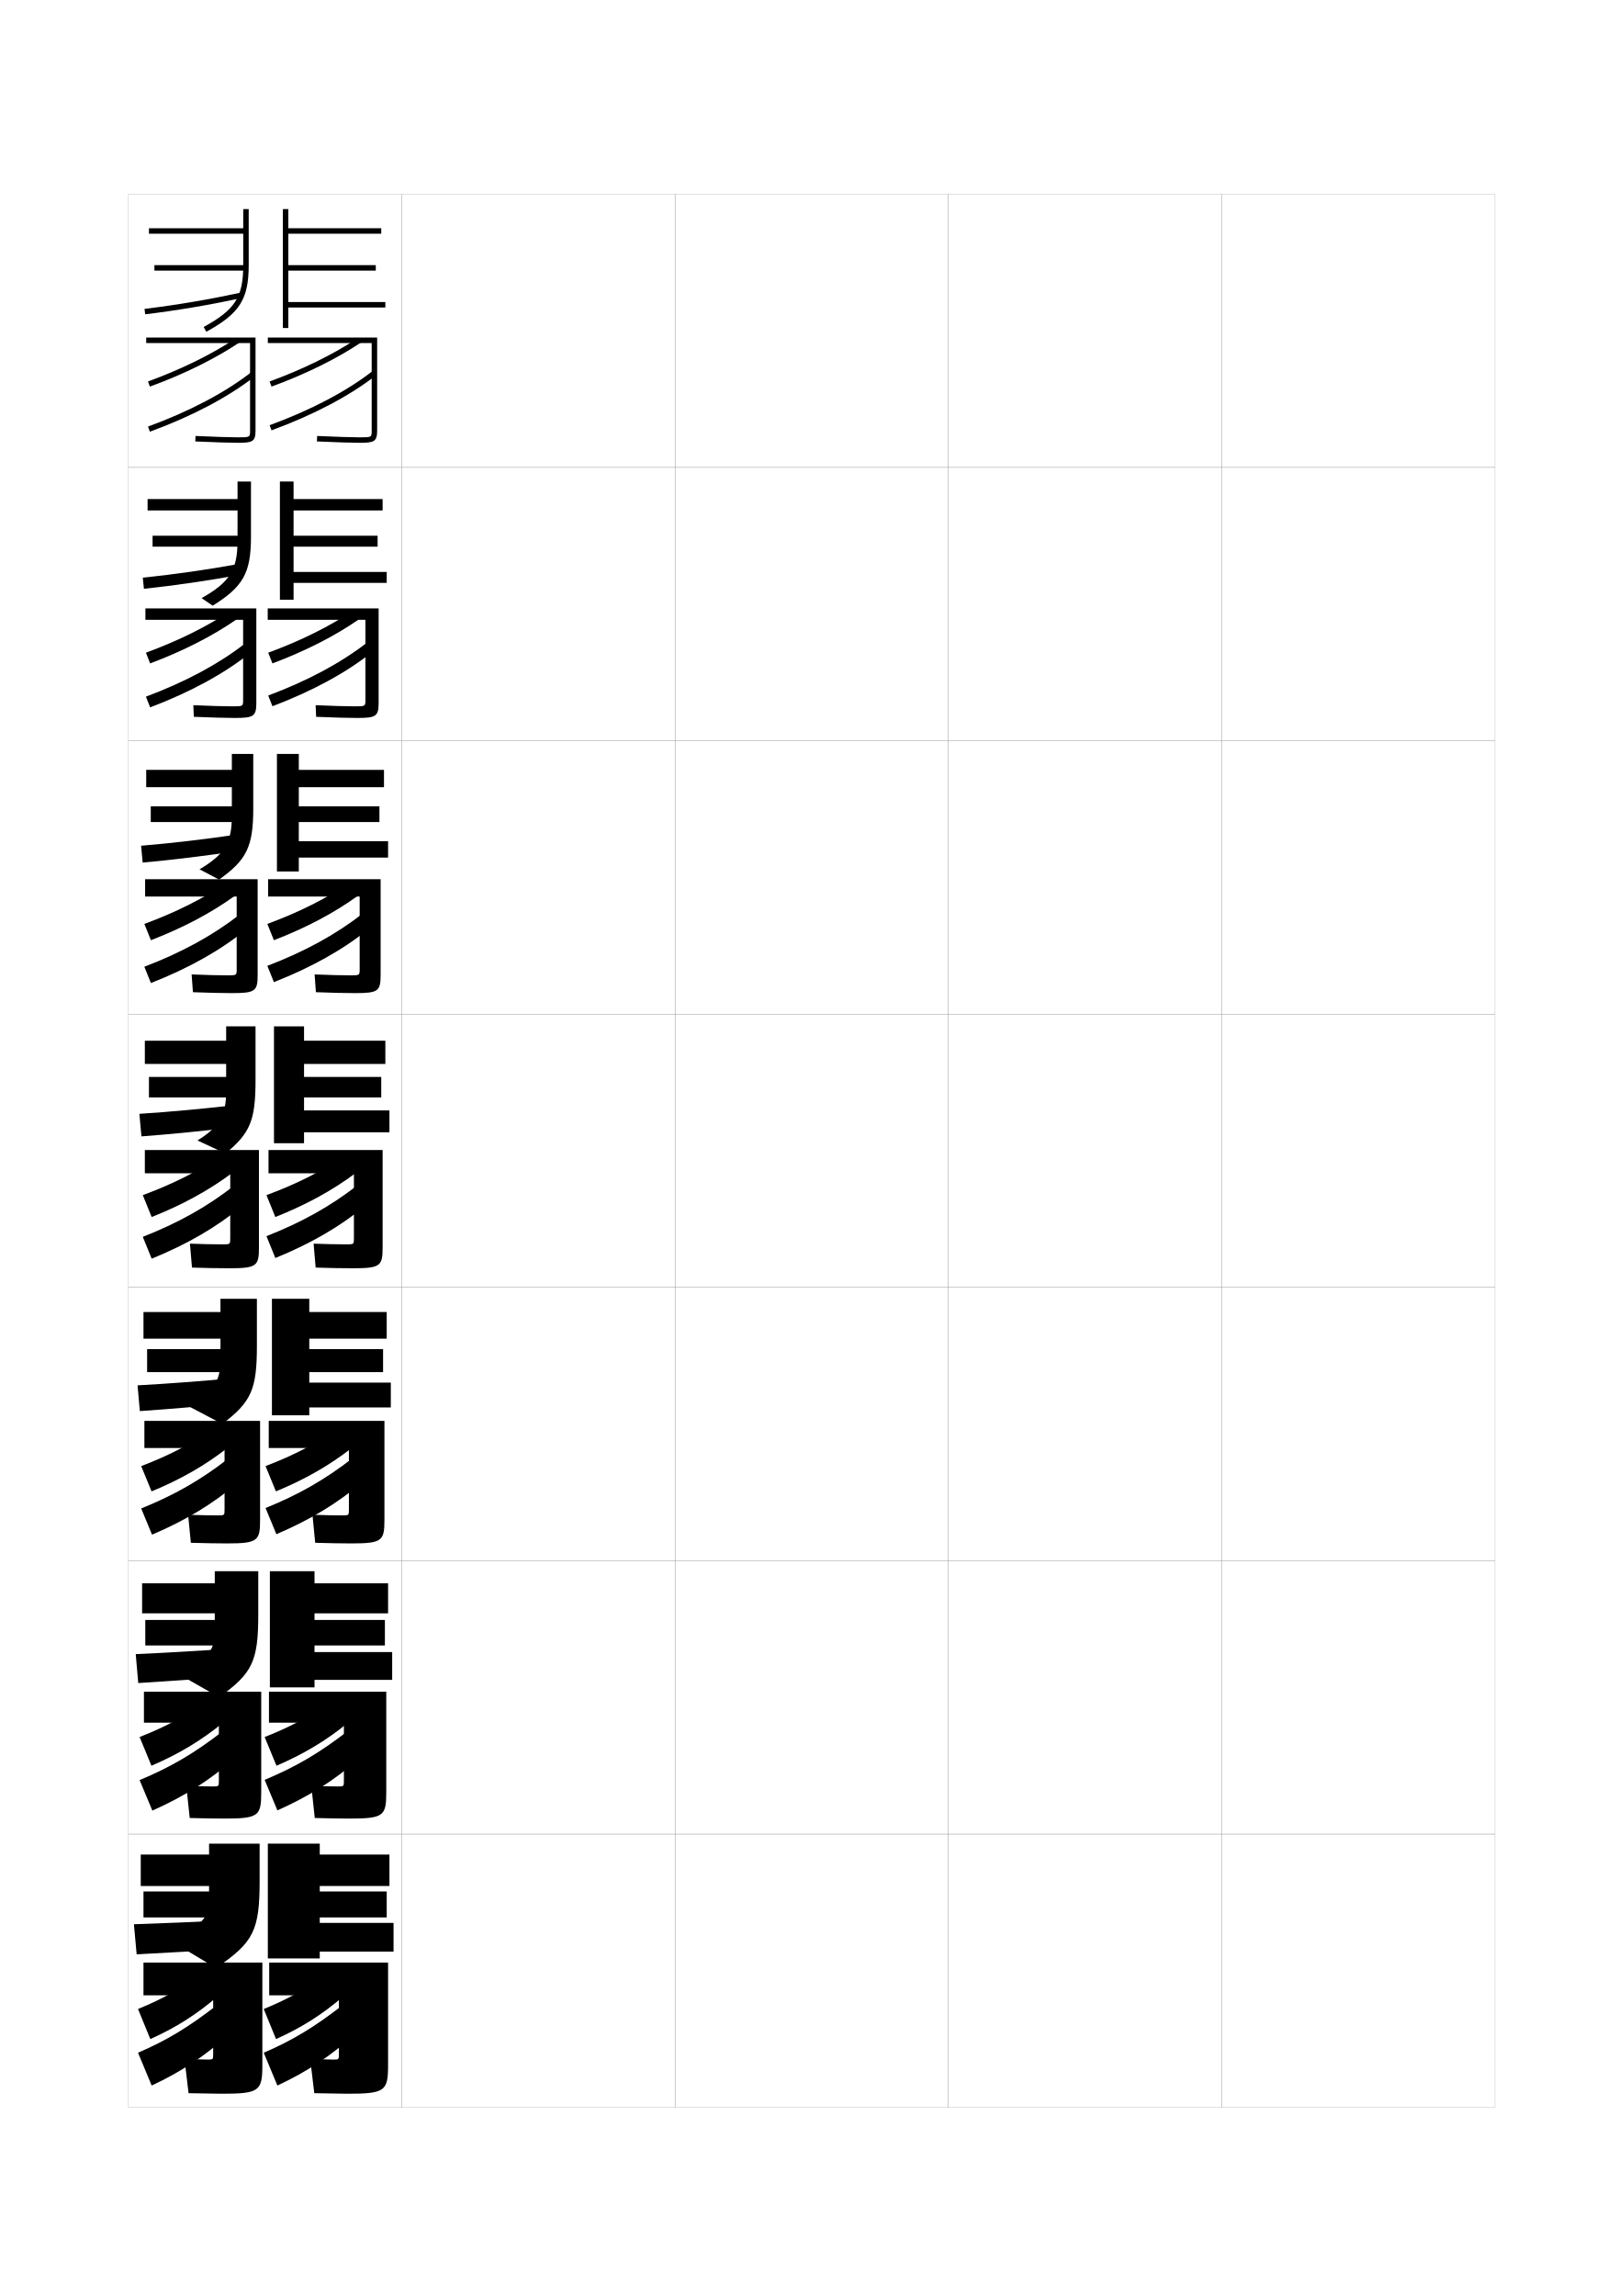
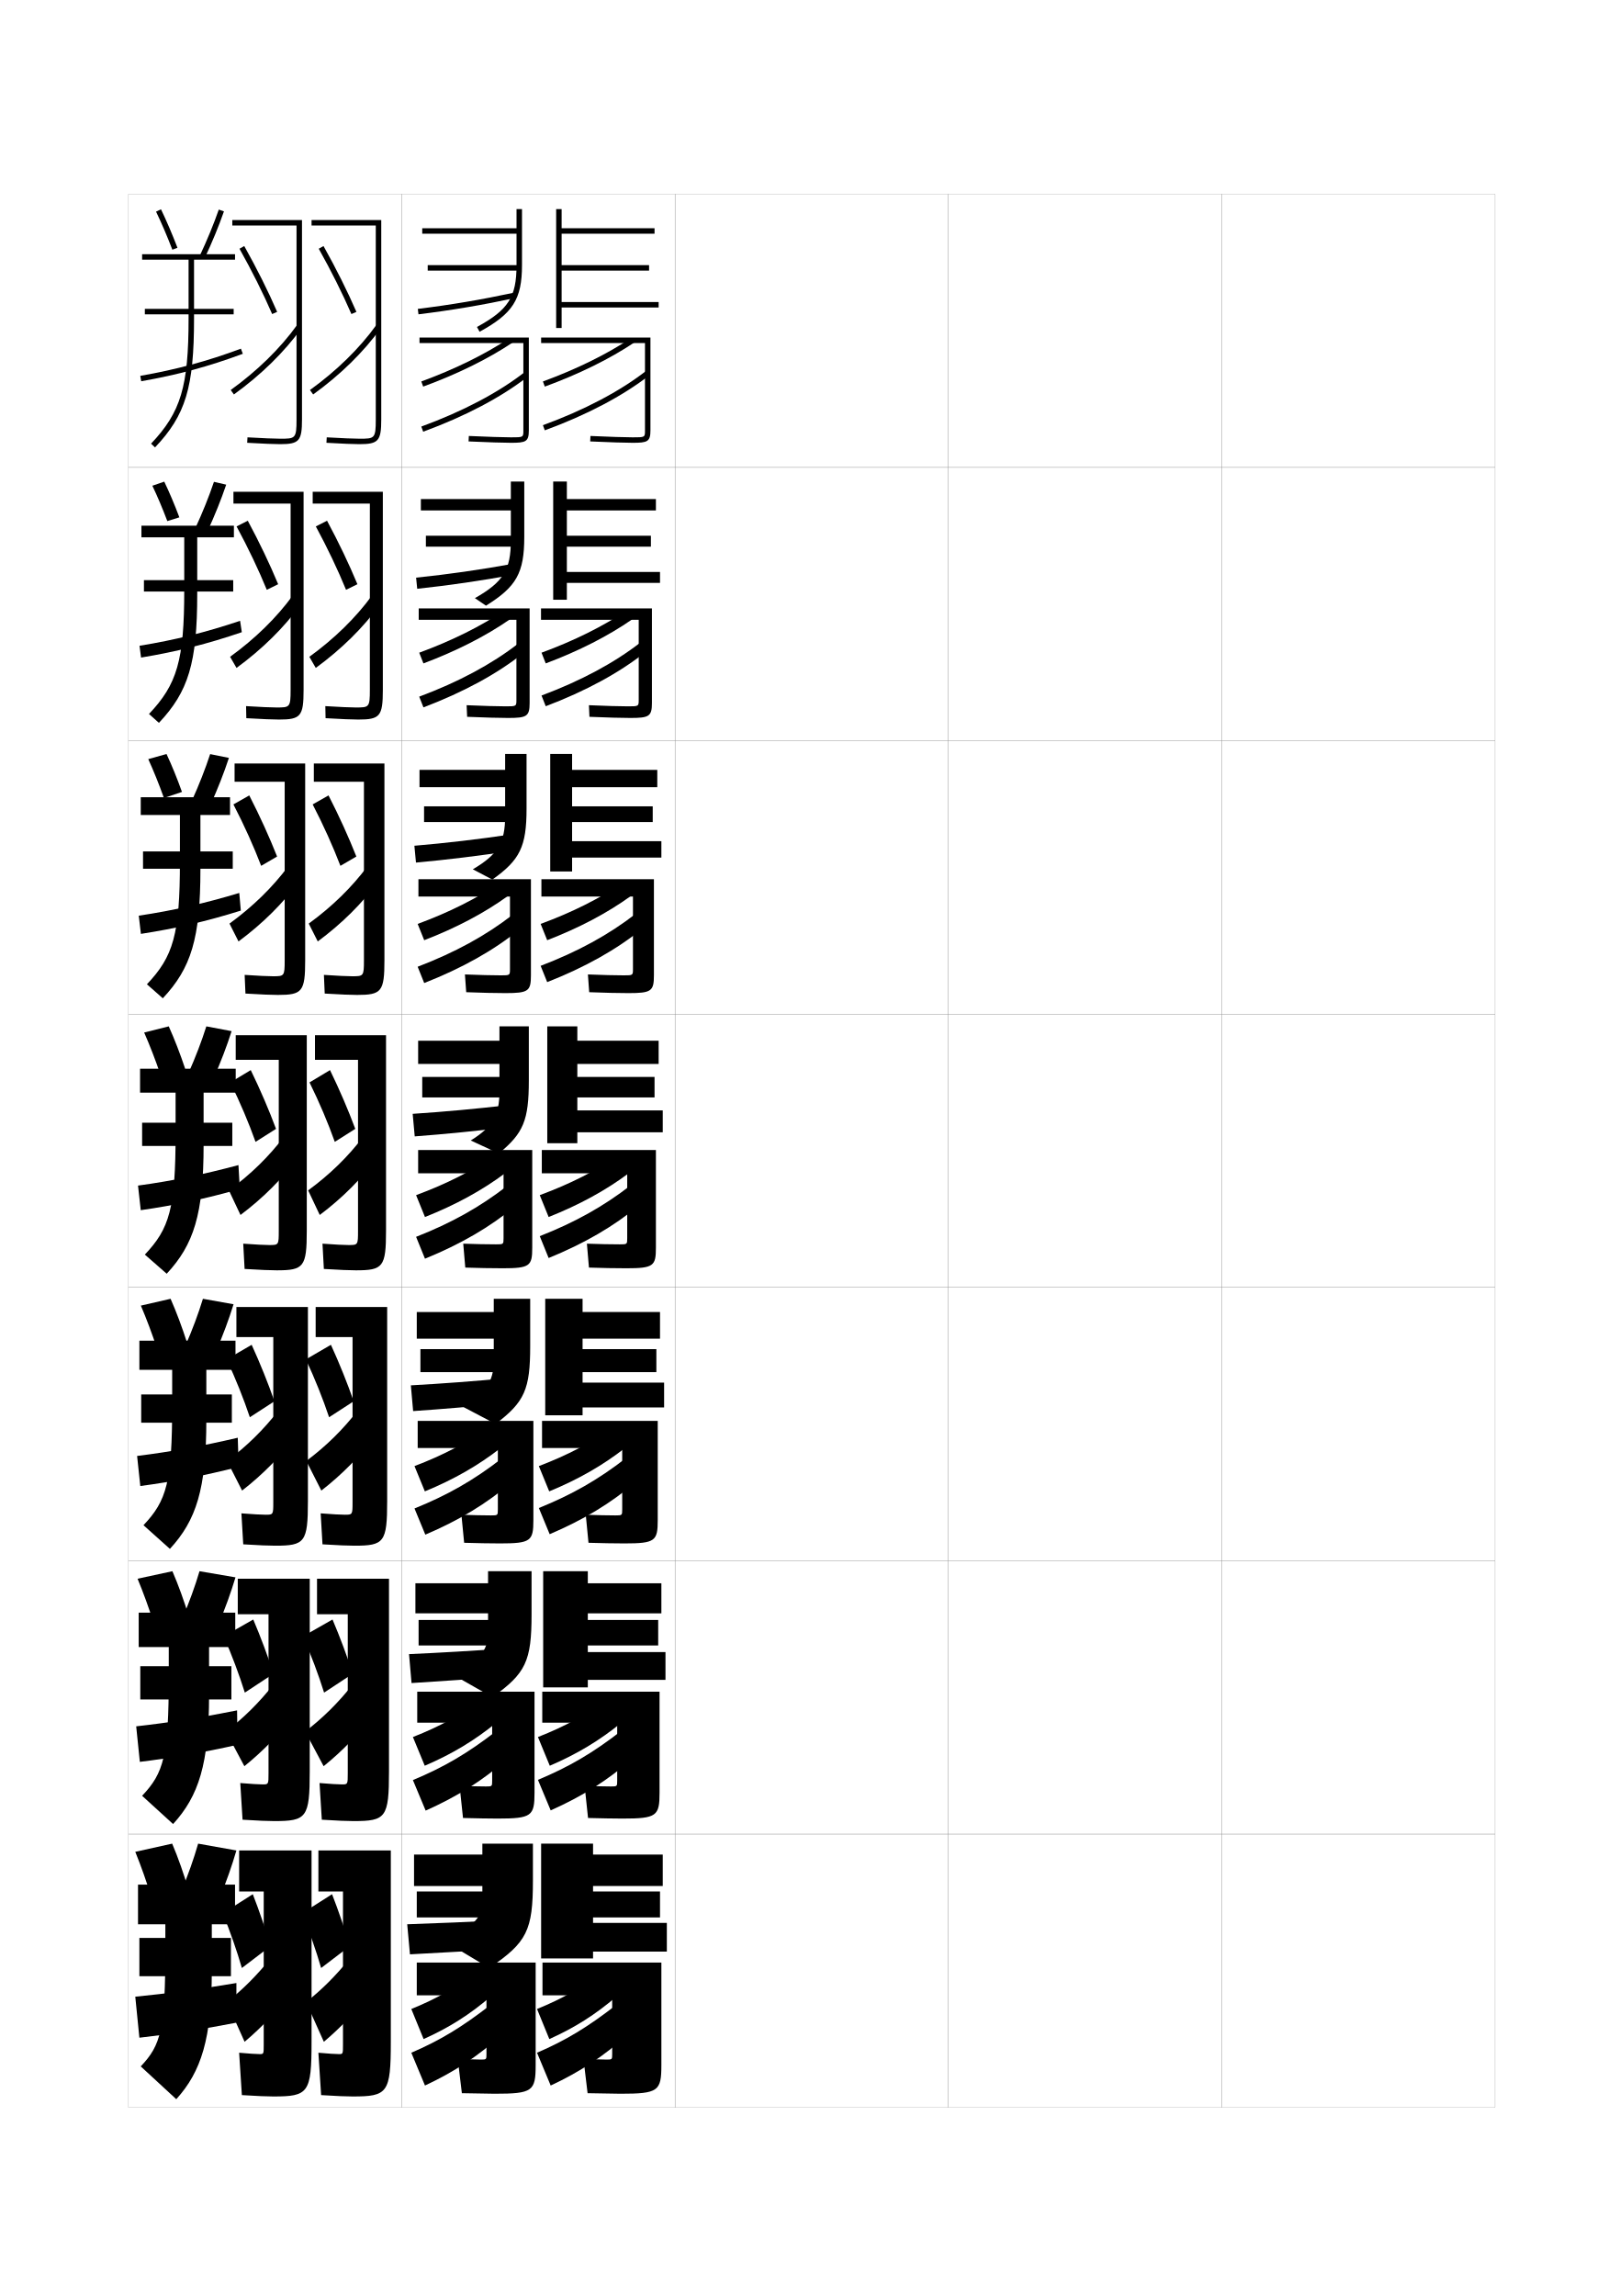
<svg xmlns="http://www.w3.org/2000/svg" version="1.1" id="glyphs" x="0px" y="0px" width="592px" height="840px" viewBox="0 0 592 840" enable-background="new 0 0 592 840" xml:space="preserve">
  <g>
    <rect x="47" y="71" fill="none" stroke="#999999" stroke-width="0.1" width="100" height="100" />
    <rect x="47" y="171" fill="none" stroke="#999999" stroke-width="0.1" width="100" height="100" />
    <rect x="47" y="271" fill="none" stroke="#999999" stroke-width="0.1" width="100" height="100" />
    <rect x="47" y="371" fill="none" stroke="#999999" stroke-width="0.1" width="100" height="100" />
    <rect x="47" y="471" fill="none" stroke="#999999" stroke-width="0.1" width="100" height="100" />
    <rect x="47" y="571" fill="none" stroke="#999999" stroke-width="0.1" width="100" height="100" />
    <rect x="47" y="671" fill="none" stroke="#999999" stroke-width="0.1" width="100" height="100" />
    <rect x="147" y="71" fill="none" stroke="#999999" stroke-width="0.1" width="100" height="100" />
    <rect x="147" y="171" fill="none" stroke="#999999" stroke-width="0.1" width="100" height="100" />
    <rect x="147" y="271" fill="none" stroke="#999999" stroke-width="0.1" width="100" height="100" />
    <rect x="147" y="371" fill="none" stroke="#999999" stroke-width="0.1" width="100" height="100" />
    <rect x="147" y="471" fill="none" stroke="#999999" stroke-width="0.1" width="100" height="100" />
    <rect x="147" y="571" fill="none" stroke="#999999" stroke-width="0.1" width="100" height="100" />
    <rect x="147" y="671" fill="none" stroke="#999999" stroke-width="0.1" width="100" height="100" />
    <rect x="247" y="71" fill="none" stroke="#999999" stroke-width="0.1" width="100" height="100" />
    <rect x="247" y="171" fill="none" stroke="#999999" stroke-width="0.1" width="100" height="100" />
    <rect x="247" y="271" fill="none" stroke="#999999" stroke-width="0.1" width="100" height="100" />
    <rect x="247" y="371" fill="none" stroke="#999999" stroke-width="0.1" width="100" height="100" />
    <rect x="247" y="471" fill="none" stroke="#999999" stroke-width="0.1" width="100" height="100" />
    <rect x="247" y="571" fill="none" stroke="#999999" stroke-width="0.1" width="100" height="100" />
    <rect x="247" y="671" fill="none" stroke="#999999" stroke-width="0.1" width="100" height="100" />
    <rect x="347" y="71" fill="none" stroke="#999999" stroke-width="0.1" width="100" height="100" />
    <rect x="347" y="171" fill="none" stroke="#999999" stroke-width="0.1" width="100" height="100" />
    <rect x="347" y="271" fill="none" stroke="#999999" stroke-width="0.1" width="100" height="100" />
    <rect x="347" y="371" fill="none" stroke="#999999" stroke-width="0.1" width="100" height="100" />
    <rect x="347" y="471" fill="none" stroke="#999999" stroke-width="0.1" width="100" height="100" />
    <rect x="347" y="571" fill="none" stroke="#999999" stroke-width="0.1" width="100" height="100" />
    <rect x="347" y="671" fill="none" stroke="#999999" stroke-width="0.1" width="100" height="100" />
    <rect x="447" y="71" fill="none" stroke="#999999" stroke-width="0.1" width="100" height="100" />
    <rect x="447" y="171" fill="none" stroke="#999999" stroke-width="0.1" width="100" height="100" />
    <rect x="447" y="271" fill="none" stroke="#999999" stroke-width="0.1" width="100" height="100" />
    <rect x="447" y="371" fill="none" stroke="#999999" stroke-width="0.1" width="100" height="100" />
    <rect x="447" y="471" fill="none" stroke="#999999" stroke-width="0.1" width="100" height="100" />
    <rect x="447" y="571" fill="none" stroke="#999999" stroke-width="0.1" width="100" height="100" />
    <rect x="447" y="671" fill="none" stroke="#999999" stroke-width="0.1" width="100" height="100" />
  </g>
  <g>
-     <path d="M89,76.5v7H54.5v2H89V97c0,11.694-2.977,16.346-14.479,22.622l0.959,1.756   C87.664,114.729,91,109.488,91,97V76.5H89z" />
-     <rect x="56.5" y="97" width="33.5" height="2" />
-     <path d="M53.121,114.992l-0.242-1.984c11.843-1.442,23.426-3.4,35.41-5.985   l0.422,1.955C76.666,111.575,65.024,113.543,53.121,114.992z" />
-     <polygon points="141,110.5 105.5,110.5 105.5,99 137.5,99 137.5,97 105.5,97 105.5,85.5 139.5,85.5 139.5,83.5 105.5,83.5    105.5,76.5 103.5,76.5 103.5,120 105.5,120 105.5,112.5 141,112.5  " />
-   </g>
-   <g>
-     <g>
-       <path d="M86.917,176.167v6.417H54V186.75h32.917v11c0,10.736-2.792,15.217-13.153,21.081    l4.056,2.754c11.131-6.902,14.014-11.958,14.014-25.168v-20.25H86.917z" />
-       <rect x="55.833" y="196" width="32.417" height="4" />
-       <path d="M52.252,211.339c11.624-1.201,23.521-2.894,35.44-5.074l0.448,3.97    c-11.988,2.213-23.935,3.944-35.477,5.176L52.252,211.339z" />
-       <polygon points="141.5,209.25 107.417,209.25 107.417,200 138.166,200 138.166,196 107.417,196     107.417,186.75 140,186.75 140,182.583 107.417,182.583 107.417,176.167 102.417,176.167     102.417,219.417 107.417,219.417 107.417,213.25 141.5,213.25   " />
-     </g>
-     <g>
-       <path d="M84.833,275.833v5.833H53.5V288h31.333v10.5c0,9.777-2.607,14.088-11.826,19.541    l7.153,3.752c10.077-7.154,12.507-12.026,12.507-25.959v-20H84.833z" />
-       <rect x="55.167" y="295" width="31.333" height="5.75" />
-       <path d="M51.626,309.419c11.403-0.958,23.615-2.386,35.47-4.162l0.474,5.984    c-11.932,1.829-24.182,3.322-35.363,4.338L51.626,309.419z" />
-       <polygon points="142,307.75 109.333,307.75 109.333,300.75 138.833,300.75 138.833,295 109.333,295     109.333,288 140.5,288 140.5,281.667 109.333,281.667 109.333,275.833 101.333,275.833     101.333,318.833 109.333,318.833 109.333,313.75 142,313.75   " />
-     </g>
-     <g>
-       <path d="M82.75,375.5v5.25H53v8.5h29.75v10c0,8.819-2.423,12.96-10.5,18L82.5,422    c9.023-7.406,11-12.095,11-26.75V375.5H82.75z" />
-       <rect x="54.5" y="394" width="30.25" height="7.5" />
-       <path d="M51,407.5l0.75,8.25c10.82-0.801,23.375-2.057,35.25-3.5l-0.5-8    C74.709,405.622,62.184,406.783,51,407.5z" />
-       <polygon points="142.5,406.25 111.25,406.25 111.25,401.5 139.5,401.5 139.5,394 111.25,394 111.25,389.25 141,389.25 141,380.75     111.25,380.75 111.25,375.5 100.25,375.5 100.25,418.25 111.25,418.25 111.25,414.25 142.5,414.25   " />
-     </g>
-   </g>
-   <g>
-     <path d="M80.667,475.166V480H52.5v9.75h28.167v8.042c0,7.775-2.947,11.909-12,16.5   l12.667,6.667C91.961,512.908,94,508.311,94,492.459v-17.293H80.667z" />
-     <rect x="53.833" y="493.583" width="29.167" height="8.417" />
-     <path d="M50.333,506.833L51.167,516.25c10.458-0.703,23.345-1.797,35.166-3l-0.5-9.084   C74.108,505.277,61.292,506.24,50.333,506.833z" />
-     <polygon points="143,505.834 113.167,505.834 113.167,502 140.167,502 140.167,493.583    113.167,493.583 113.167,489.75 141.5,489.75 141.5,480 113.167,480 113.167,475.166 99.5,475.166    99.5,517.791 113.167,517.791 113.167,514.917 143,514.917  " />
-   </g>
-   <g>
-     <path d="M78.583,574.833V579.25H52v11h26.583v7.084c0,6.731-3.472,10.859-13.5,15l15.083,8.583   C92.399,612.224,94.5,607.716,94.5,590.667v-15.834H78.583z" />
-     <rect x="53.167" y="592.666" width="28.083" height="9.334" />
-     <path d="M49.667,605.166L50.583,615.75c10.095-0.606,23.315-1.537,35.083-2.5   l-0.5-10.167C73.507,603.933,60.401,604.696,49.667,605.166z" />
-     <polygon points="143.5,604.417 115.083,604.417 115.083,602 140.833,602 140.833,592.666    115.083,592.666 115.083,590.25 142,590.25 142,579.25 115.083,579.25 115.083,574.833 98.75,574.833    98.75,617.333 115.083,617.333 115.083,614.584 143.5,614.584  " />
-   </g>
-   <g>
-     <path d="M76.5,674.5v4h-25V690h25v6c0,5.688-3.997,9.811-15,13.5L79,720c13.837-9.336,16-13.754,16-32   v-13.5H76.5z" />
-     <rect x="52.5" y="692" width="27" height="9.5" />
-     <path d="M49,704l1,11c9.732-0.51,23.285-1.277,35-2l-0.5-10.5   C72.905,703.088,59.51,703.653,49,704z" />
-     <polygon points="144,703.5 117,703.5 117,701.5 141.5,701.5 141.5,692 117,692 117,690 142.5,690 142.5,678.5 117,678.5 117,674.5    98,674.5 98,716.5 117,716.5 117,714 144,714  " />
-   </g>
-   <g>
-     <path d="M87,162c-2.368,0-8.622-0.176-15.547-0.501l0.094-1.998   C78.19,159.813,84.621,160,87,160c4.5,0,4.5,0,4.5-2.5v-32h-38v-2h40v34C93.5,161.612,92.352,162,87,162z" />
-     <path d="M54.844,141.439l-0.688-1.879c12.333-4.513,23.498-10.008,32.287-15.892   l1.113,1.662C78.636,131.302,67.324,136.872,54.844,141.439z" />
-     <path d="M54.844,157.939l-0.688-1.879c15.116-5.531,28.163-12.396,37.729-19.85   l1.229,1.578C83.387,145.369,70.152,152.337,54.844,157.939z" />
-     <path d="M131.5,162c-2.368,0-8.622-0.176-15.547-0.501l0.094-1.998   C122.69,159.813,129.121,160,131.5,160c4.5,0,4.5,0,4.5-2.5v-32H98v-2h40v34   C138,161.612,136.852,162,131.5,162z" />
-     <path d="M99.344,141.439l-0.688-1.879c12.333-4.513,23.498-10.008,32.287-15.892   l1.113,1.662C123.136,131.302,111.824,136.872,99.344,141.439z" />
-     <path d="M99.344,157.439l-0.688-1.879c15.116-5.531,28.163-12.396,37.729-19.85   l1.229,1.578C127.887,144.869,114.652,151.837,99.344,157.439z" />
-   </g>
-   <g>
-     <g>
-       <path d="M88.958,256v-29.25h-35.75v-4.167h40.584v34.584c0,4.952-1.051,5.5-7.917,5.5    c-2.779,0-8.975-0.148-14.948-0.418l-0.188-4.248    c5.707,0.261,11.739,0.416,14.303,0.416C88.952,258.417,88.958,258.41,88.958,256z" />
-       <path d="M84.885,223.131l1.646,3.488c-8.762,6.082-19.519,11.555-31.594,16.091    l-1.542-3.92C65.346,234.4,75.896,229.172,84.885,223.131z" />
-       <path d="M89.671,235.416l1.825,3.502c-9.534,7.608-21.997,14.362-36.559,19.875    l-1.542-3.92C67.752,249.505,79.925,243.001,89.671,235.416z" />
-       <path d="M133.708,256v-29.25h-35.75v-4.167h40.584v34.584c0,4.952-1.051,5.5-7.917,5.5    c-2.779,0-8.976-0.148-14.948-0.418l-0.188-4.248    c5.707,0.261,11.739,0.416,14.302,0.416    C133.702,258.417,133.708,258.41,133.708,256z" />
-       <path d="M129.635,223.131l1.646,3.488c-8.763,6.082-19.519,11.555-31.594,16.091    l-1.542-3.92C110.095,234.4,120.646,229.172,129.635,223.131z" />
-       <path d="M134.421,234.999l1.825,3.502c-9.534,7.608-21.997,14.363-36.559,19.875    l-1.542-3.919C112.502,249.089,124.675,242.584,134.421,234.999z" />
-     </g>
-     <g>
-       <path d="M86.604,354.5V328h-33.5v-6.333h41.167v35.167c0,5.793-0.952,6.5-9.333,6.5    c-3.19,0-9.328-0.121-14.349-0.334l-0.469-6.499    c4.771,0.21,10.404,0.333,13.151,0.333C86.592,356.833,86.604,356.821,86.604,354.5    z" />
-       <path d="M83.514,322.592l2.18,5.315c-8.604,6.193-18.805,11.567-30.475,16.072    l-2.396-5.96C64.389,333.753,74.327,328.791,83.514,322.592z" />
-       <path d="M87.643,334.621l2.422,5.426c-9.34,7.637-21.032,14.178-34.847,19.6    l-2.396-5.96C66.419,348.481,77.718,342.337,87.643,334.621z" />
-       <path d="M131.604,354.5V328h-33.5v-6.333h41.167v35.167c0,5.793-0.952,6.5-9.333,6.5    c-3.19,0-9.328-0.121-14.349-0.334l-0.469-6.499    c4.771,0.21,10.404,0.333,13.151,0.333    C131.592,356.833,131.604,356.821,131.604,354.5z" />
-       <path d="M128.514,322.592l2.18,5.315c-8.604,6.193-18.805,11.567-30.475,16.072    l-2.396-5.96C109.389,333.753,119.327,328.791,128.514,322.592z" />
-       <path d="M132.643,334.287l2.422,5.426c-9.34,7.637-21.032,14.179-34.847,19.6    l-2.396-5.959C111.419,348.148,122.718,342.003,132.643,334.287z" />
-     </g>
-     <g>
-       <path d="M84.25,453v-23.75H53v-8.5h41.75v35.75c0,6.634-0.854,7.5-10.75,7.5c-3.602,0-9.681-0.093-13.75-0.25    L69.5,455c3.834,0.16,9.068,0.25,12,0.25C84.232,455.25,84.25,455.231,84.25,453z" />
-       <path d="M82.144,422.054l2.713,7.143C76.411,435.5,66.766,440.776,55.5,445.25l-3.25-8    C63.433,433.106,72.757,428.41,82.144,422.054z" />
-       <path d="M85.615,433.825l3.02,7.35C79.488,448.841,68.568,455.169,55.5,460.5l-3.25-8    C65.087,447.457,75.512,441.673,85.615,433.825z" />
-       <path d="M129.5,453v-23.75H98.25v-8.5H140v35.75c0,6.634-0.854,7.5-10.75,7.5    c-3.602,0-9.681-0.093-13.75-0.25l-0.75-8.75c3.834,0.16,9.068,0.25,12,0.25    C129.482,455.25,129.5,455.231,129.5,453z" />
-       <path d="M127.394,422.054l2.713,7.143C121.661,435.5,112.016,440.776,100.75,445.25l-3.25-8    C108.683,433.106,118.007,428.41,127.394,422.054z" />
-       <path d="M130.865,433.575l3.02,7.35C124.738,448.591,113.818,454.919,100.75,460.25l-3.25-8    C110.337,447.207,120.762,441.423,130.865,433.575z" />
-     </g>
-     <g>
-       <path d="M82.167,552.25v-22.5H52.833v-9.916h42.333v36.332c0,7.605-0.93,8.5-12.167,8.5    c-3.045,0-9.084-0.094-13.167-0.232l-1-10.25c3.748,0.144,8.572,0.232,10.833,0.232    C82.143,554.416,82.167,554.393,82.167,552.25z" />
-       <path d="M80.096,521.41l3.1,8.346c-8.143,6.35-17.068,11.474-27.738,15.869    l-3.792-9.25C62.216,532.354,70.719,527.924,80.096,521.41z" />
-       <path d="M83.577,533.592l3.471,8.816c-8.952,7.695-19.101,13.809-31.423,19.051    L51.667,551.875C63.744,546.994,73.295,541.57,83.577,533.592z" />
-       <path d="M127.667,552.25v-22.5H98.333v-9.916h42.333v36.332c0,7.605-0.93,8.5-12.167,8.5    c-3.045,0-9.085-0.094-13.167-0.232l-1-10.25c3.749,0.144,8.573,0.232,10.834,0.232    C127.643,554.416,127.667,554.393,127.667,552.25z" />
-       <path d="M125.596,521.41l3.1,8.346c-8.143,6.35-17.068,11.474-27.737,15.869    l-3.792-9.25C107.716,532.354,116.219,527.924,125.596,521.41z" />
-       <path d="M129.077,533.426l3.472,8.816c-8.953,7.694-19.101,13.809-31.423,19.049    l-3.958-9.582C109.244,546.828,118.795,541.404,129.077,533.426z" />
-     </g>
-     <g>
-       <path d="M80.083,651.5v-21.25H52.667v-11.333h42.916v36.916c0,8.575-1.006,9.5-13.583,9.5    c-2.489,0-8.488-0.097-12.583-0.216l-1.25-11.751    c3.662,0.128,8.076,0.217,9.666,0.217C80.054,653.583,80.083,653.554,80.083,651.5z" />
-       <path d="M78.048,620.768l3.487,9.548C73.695,636.712,65.489,641.683,55.417,646    l-4.333-10.5C61,631.603,68.682,627.438,78.048,620.768z" />
-       <path d="M81.538,633.358l3.923,10.283C76.703,651.365,67.325,657.266,55.75,662.417    L51.083,651.25C62.4,646.532,71.078,641.469,81.538,633.358z" />
-       <path d="M125.833,651.5v-21.25H98.417v-11.333h42.917v36.916c0,8.575-1.006,9.5-13.583,9.5    c-2.489,0-8.489-0.097-12.583-0.216l-1.25-11.751    c3.663,0.128,8.077,0.217,9.667,0.217    C125.804,653.583,125.833,653.554,125.833,651.5z" />
-       <path d="M123.798,620.768l3.487,9.548c-7.84,6.396-16.046,11.367-26.118,15.685    l-4.333-10.5C106.75,631.603,114.432,627.438,123.798,620.768z" />
-       <path d="M127.288,633.275l3.924,10.283c-8.76,7.724-18.136,13.624-29.712,18.774    l-4.667-11.166C108.15,646.449,116.828,641.385,127.288,633.275z" />
-     </g>
-   </g>
-   <g>
-     <path d="M78,751.5V730H52.5v-12H96v37.5c0,9.545-1.083,10.5-15,10.5c-1.933,0-7.893-0.1-12-0.2   l-1.5-12.5C71.076,753.412,75.08,753.5,76,753.5C77.964,753.5,78,753.465,78,751.5z" />
-     <path d="M76,720.5l3.5,10c-7.538,6.442-15.024,11.261-24.5,15.5l-4.5-11   C59.783,731.226,66.645,727.328,76,720.5z" />
-     <path d="M79.5,733.5l4,11c-8.565,7.753-17.171,13.439-28,18.5l-5-12   C61.058,746.445,68.861,741.741,79.5,733.5z" />
-     <path d="M124,751.5V730H98.5v-12H142v37.5c0,9.545-1.083,10.5-15,10.5c-1.933,0-7.893-0.1-12-0.2   l-1.5-12.5C117.076,753.412,121.08,753.5,122,753.5C123.964,753.5,124,753.465,124,751.5z" />
-     <path d="M122,720.5l3.5,10c-7.538,6.442-15.024,11.261-24.5,15.5l-4.5-11   C105.783,731.226,112.645,727.328,122,720.5z" />
-     <path d="M125.5,733.5l4,11c-8.565,7.753-17.171,13.439-28,18.5l-5-12   C107.058,746.445,114.861,741.741,125.5,733.5z" />
+     <path d="M189,76.5v7h-34.5v2H189V97c0,11.694-2.977,16.346-14.479,22.622l0.959,1.756   C187.664,114.729,191,109.488,191,97V76.5H189z" />
+     <rect x="156.5" y="97" width="33.5" height="2" />
+     <path d="M153.121,114.992l-0.242-1.984c11.843-1.442,23.426-3.4,35.41-5.985   l0.422,1.955C176.666,111.575,165.024,113.543,153.121,114.992z" />
+     <polygon points="241,110.5 205.5,110.5 205.5,99 237.5,99 237.5,97 205.5,97 205.5,85.5 239.5,85.5 239.5,83.5 205.5,83.5    205.5,76.5 203.5,76.5 203.5,120 205.5,120 205.5,112.5 241,112.5  " />
+   </g>
+   <g>
+     <g>
+       <path d="M186.917,176.167v6.417H154V186.75h32.917v11c0,10.736-2.792,15.217-13.153,21.081    l4.056,2.754c11.131-6.902,14.014-11.958,14.014-25.168v-20.25H186.917z" />
+       <rect x="155.833" y="196" width="32.417" height="4" />
+       <path d="M152.252,211.339c11.624-1.201,23.521-2.894,35.44-5.074l0.448,3.97    c-11.988,2.213-23.935,3.944-35.477,5.176L152.252,211.339z" />
+       <polygon points="241.5,209.25 207.417,209.25 207.417,200 238.166,200 238.166,196 207.417,196     207.417,186.75 240,186.75 240,182.583 207.417,182.583 207.417,176.167 202.417,176.167     202.417,219.417 207.417,219.417 207.417,213.25 241.5,213.25   " />
+     </g>
+     <g>
+       <path d="M184.833,275.833v5.833H153.5V288h31.333v10.5c0,9.777-2.607,14.088-11.826,19.541    l7.153,3.752c10.077-7.154,12.507-12.026,12.507-25.959v-20H184.833z" />
+       <rect x="155.167" y="295" width="31.333" height="5.75" />
+       <path d="M151.626,309.419c11.403-0.958,23.615-2.386,35.47-4.162l0.474,5.984    c-11.932,1.829-24.182,3.322-35.363,4.338L151.626,309.419z" />
+       <polygon points="242,307.75 209.333,307.75 209.333,300.75 238.833,300.75 238.833,295 209.333,295     209.333,288 240.5,288 240.5,281.667 209.333,281.667 209.333,275.833 201.333,275.833     201.333,318.833 209.333,318.833 209.333,313.75 242,313.75   " />
+     </g>
+     <g>
+       <path d="M182.75,375.5v5.25H153v8.5h29.75v10c0,8.819-2.423,12.96-10.5,18L182.5,422    c9.023-7.406,11-12.095,11-26.75V375.5H182.75z" />
+       <rect x="154.5" y="394" width="30.25" height="7.5" />
+       <path d="M151,407.5l0.75,8.25c10.82-0.801,23.375-2.057,35.25-3.5l-0.5-8    C174.709,405.622,162.184,406.783,151,407.5z" />
+       <polygon points="242.5,406.25 211.25,406.25 211.25,401.5 239.5,401.5 239.5,394 211.25,394 211.25,389.25 241,389.25 241,380.75     211.25,380.75 211.25,375.5 200.25,375.5 200.25,418.25 211.25,418.25 211.25,414.25 242.5,414.25   " />
+     </g>
+   </g>
+   <g>
+     <path d="M180.667,475.166V480H152.5v9.75h28.167v8.042c0,7.775-2.947,11.909-12,16.5   l12.667,6.667C191.961,512.908,194,508.311,194,492.459v-17.293H180.667z" />
+     <rect x="153.833" y="493.583" width="29.167" height="8.417" />
+     <path d="M150.333,506.833L151.167,516.25c10.458-0.703,23.345-1.797,35.166-3l-0.5-9.084   C174.108,505.277,161.292,506.24,150.333,506.833z" />
+     <polygon points="243,505.834 213.167,505.834 213.167,502 240.167,502 240.167,493.583    213.167,493.583 213.167,489.75 241.5,489.75 241.5,480 213.167,480 213.167,475.166 199.5,475.166    199.5,517.791 213.167,517.791 213.167,514.917 243,514.917  " />
+   </g>
+   <g>
+     <path d="M178.583,574.833V579.25H152v11h26.583v7.084c0,6.731-3.472,10.859-13.5,15   l15.083,8.583c12.232-8.693,14.333-13.201,14.333-30.25v-15.834H178.583z" />
+     <rect x="153.167" y="592.666" width="28.083" height="9.334" />
+     <path d="M149.667,605.166L150.583,615.75c10.095-0.606,23.315-1.537,35.083-2.5   l-0.5-10.167C173.507,603.933,160.401,604.696,149.667,605.166z" />
+     <polygon points="243.5,604.417 215.083,604.417 215.083,602 240.833,602 240.833,592.666    215.083,592.666 215.083,590.25 242,590.25 242,579.25 215.083,579.25 215.083,574.833    198.75,574.833 198.75,617.333 215.083,617.333 215.083,614.584 243.5,614.584  " />
+   </g>
+   <g>
+     <path d="M176.5,674.5v4h-25V690h25v6c0,5.688-3.997,9.811-15,13.5L179,720c13.837-9.336,16-13.754,16-32   v-13.5H176.5z" />
+     <rect x="152.5" y="692" width="27" height="9.5" />
+     <path d="M149,704l1,11c9.732-0.51,23.285-1.277,35-2l-0.5-10.5   C172.905,703.088,159.51,703.653,149,704z" />
+     <polygon points="244,703.5 217,703.5 217,701.5 241.5,701.5 241.5,692 217,692 217,690 242.5,690 242.5,678.5 217,678.5 217,674.5    198,674.5 198,716.5 217,716.5 217,714 244,714  " />
+   </g>
+   <g>
+     <path d="M187,162c-2.368,0-8.622-0.176-15.547-0.501l0.094-1.998   C178.19,159.813,184.621,160,187,160c4.5,0,4.5,0,4.5-2.5v-32h-38v-2h40v34   C193.5,161.612,192.352,162,187,162z" />
+     <path d="M154.844,141.439l-0.688-1.879c12.333-4.513,23.498-10.008,32.287-15.892   l1.113,1.662C178.636,131.302,167.324,136.872,154.844,141.439z" />
+     <path d="M154.844,157.939l-0.688-1.879c15.116-5.531,28.163-12.396,37.729-19.85   l1.229,1.578C183.387,145.369,170.152,152.337,154.844,157.939z" />
+     <path d="M231.5,162c-2.368,0-8.622-0.176-15.547-0.501l0.094-1.998   C222.69,159.813,229.121,160,231.5,160c4.5,0,4.5,0,4.5-2.5v-32h-38v-2h40v34   C238,161.612,236.852,162,231.5,162z" />
+     <path d="M199.344,141.439l-0.688-1.879c12.333-4.513,23.498-10.008,32.287-15.892   l1.113,1.662C223.136,131.302,211.824,136.872,199.344,141.439z" />
+     <path d="M199.344,157.439l-0.688-1.879c15.116-5.531,28.163-12.396,37.729-19.85   l1.229,1.578C227.887,144.869,214.652,151.837,199.344,157.439z" />
+   </g>
+   <g>
+     <g>
+       <path d="M188.958,256v-29.25h-35.75v-4.167h40.584v34.584c0,4.952-1.051,5.5-7.917,5.5    c-2.779,0-8.975-0.148-14.948-0.418l-0.188-4.248    c5.707,0.261,11.739,0.416,14.303,0.416    C188.952,258.417,188.958,258.41,188.958,256z" />
+       <path d="M184.885,223.131l1.646,3.488c-8.762,6.082-19.519,11.555-31.594,16.091    l-1.542-3.92C165.346,234.4,175.896,229.172,184.885,223.131z" />
+       <path d="M189.671,235.416l1.825,3.502c-9.534,7.608-21.997,14.362-36.559,19.875    l-1.542-3.92C167.752,249.505,179.925,243.001,189.671,235.416z" />
+       <path d="M233.708,256v-29.25h-35.75v-4.167h40.584v34.584c0,4.952-1.051,5.5-7.917,5.5    c-2.779,0-8.976-0.148-14.948-0.418l-0.188-4.248    c5.707,0.261,11.739,0.416,14.302,0.416    C233.702,258.417,233.708,258.41,233.708,256z" />
+       <path d="M229.635,223.131l1.646,3.488c-8.763,6.082-19.519,11.555-31.594,16.091    l-1.542-3.92C210.095,234.4,220.646,229.172,229.635,223.131z" />
+       <path d="M234.421,234.999l1.825,3.502c-9.534,7.608-21.997,14.363-36.559,19.875    l-1.542-3.919C212.502,249.089,224.675,242.584,234.421,234.999z" />
+     </g>
+     <g>
+       <path d="M186.604,354.5V328h-33.5v-6.333h41.167v35.167c0,5.793-0.952,6.5-9.333,6.5    c-3.19,0-9.328-0.121-14.349-0.334l-0.469-6.499    c4.771,0.21,10.404,0.333,13.151,0.333    C186.592,356.833,186.604,356.821,186.604,354.5z" />
+       <path d="M183.514,322.592l2.18,5.315c-8.604,6.193-18.805,11.567-30.475,16.072    l-2.396-5.96C164.389,333.753,174.327,328.791,183.514,322.592z" />
+       <path d="M187.643,334.621l2.422,5.426c-9.34,7.637-21.032,14.178-34.847,19.6    l-2.396-5.96C166.419,348.481,177.718,342.337,187.643,334.621z" />
+       <path d="M231.604,354.5V328h-33.5v-6.333h41.167v35.167c0,5.793-0.952,6.5-9.333,6.5    c-3.19,0-9.328-0.121-14.349-0.334l-0.469-6.499    c4.771,0.21,10.404,0.333,13.151,0.333    C231.592,356.833,231.604,356.821,231.604,354.5z" />
+       <path d="M228.514,322.592l2.18,5.315c-8.604,6.193-18.805,11.567-30.475,16.072    l-2.396-5.96C209.389,333.753,219.327,328.791,228.514,322.592z" />
+       <path d="M232.643,334.287l2.422,5.426c-9.34,7.637-21.032,14.179-34.847,19.6    l-2.396-5.959C211.419,348.148,222.718,342.003,232.643,334.287z" />
+     </g>
+     <g>
+       <path d="M184.25,453v-23.75H153v-8.5h41.75v35.75c0,6.634-0.854,7.5-10.75,7.5    c-3.602,0-9.681-0.093-13.75-0.25L169.5,455c3.834,0.16,9.068,0.25,12,0.25    C184.232,455.25,184.25,455.231,184.25,453z" />
+       <path d="M182.144,422.054l2.713,7.143C176.411,435.5,166.766,440.776,155.5,445.25l-3.25-8    C163.433,433.106,172.757,428.41,182.144,422.054z" />
+       <path d="M185.615,433.825l3.02,7.35C179.488,448.841,168.568,455.169,155.5,460.5l-3.25-8    C165.087,447.457,175.512,441.673,185.615,433.825z" />
+       <path d="M229.5,453v-23.75h-31.25v-8.5H240v35.75c0,6.634-0.854,7.5-10.75,7.5    c-3.602,0-9.681-0.093-13.75-0.25l-0.75-8.75c3.834,0.16,9.068,0.25,12,0.25    C229.482,455.25,229.5,455.231,229.5,453z" />
+       <path d="M227.394,422.054l2.713,7.143C221.661,435.5,212.016,440.776,200.75,445.25l-3.25-8    C208.683,433.106,218.007,428.41,227.394,422.054z" />
+       <path d="M230.865,433.575l3.02,7.35C224.738,448.591,213.818,454.919,200.75,460.25l-3.25-8    C210.337,447.207,220.762,441.423,230.865,433.575z" />
+     </g>
+     <g>
+       <path d="M182.167,552.25v-22.5h-29.333v-9.916h42.333v36.332c0,7.605-0.93,8.5-12.167,8.5    c-3.045,0-9.084-0.094-13.167-0.232l-1-10.25c3.748,0.144,8.572,0.232,10.833,0.232    C182.143,554.416,182.167,554.393,182.167,552.25z" />
+       <path d="M180.096,521.41l3.1,8.346c-8.143,6.35-17.068,11.474-27.738,15.869    l-3.792-9.25C162.216,532.354,170.719,527.924,180.096,521.41z" />
+       <path d="M183.577,533.592l3.471,8.816c-8.952,7.695-19.101,13.809-31.423,19.051    L151.667,551.875C163.744,546.994,173.295,541.57,183.577,533.592z" />
+       <path d="M227.667,552.25v-22.5h-29.333v-9.916h42.333v36.332c0,7.605-0.93,8.5-12.167,8.5    c-3.045,0-9.085-0.094-13.167-0.232l-1-10.25c3.749,0.144,8.573,0.232,10.834,0.232    C227.643,554.416,227.667,554.393,227.667,552.25z" />
+       <path d="M225.596,521.41l3.1,8.346c-8.143,6.35-17.068,11.474-27.737,15.869    l-3.792-9.25C207.716,532.354,216.219,527.924,225.596,521.41z" />
+       <path d="M229.077,533.426l3.472,8.816c-8.953,7.694-19.101,13.809-31.423,19.049    l-3.958-9.582C209.244,546.828,218.795,541.404,229.077,533.426z" />
+     </g>
+     <g>
+       <path d="M180.083,651.5v-21.25h-27.416v-11.333h42.916v36.916c0,8.575-1.006,9.5-13.583,9.5    c-2.489,0-8.488-0.097-12.583-0.216l-1.25-11.751    c3.662,0.128,8.076,0.217,9.666,0.217    C180.054,653.583,180.083,653.554,180.083,651.5z" />
+       <path d="M178.048,620.768l3.487,9.548C173.695,636.712,165.489,641.683,155.417,646    l-4.333-10.5C161,631.603,168.682,627.438,178.048,620.768z" />
+       <path d="M181.538,633.358l3.923,10.283c-8.759,7.724-18.136,13.624-29.711,18.775    L151.083,651.25C162.4,646.532,171.078,641.469,181.538,633.358z" />
+       <path d="M225.833,651.5v-21.25h-27.417v-11.333h42.917v36.916c0,8.575-1.006,9.5-13.583,9.5    c-2.489,0-8.489-0.097-12.583-0.216l-1.25-11.751    c3.663,0.128,8.077,0.217,9.667,0.217    C225.804,653.583,225.833,653.554,225.833,651.5z" />
+       <path d="M223.798,620.768l3.487,9.548c-7.84,6.396-16.046,11.367-26.118,15.685    l-4.333-10.5C206.75,631.603,214.432,627.438,223.798,620.768z" />
+       <path d="M227.288,633.275l3.924,10.283c-8.76,7.724-18.136,13.624-29.712,18.774    l-4.667-11.166C208.15,646.449,216.828,641.385,227.288,633.275z" />
+     </g>
+   </g>
+   <g>
+     <path d="M178,751.5V730h-25.5v-12H196v37.5c0,9.545-1.083,10.5-15,10.5c-1.933,0-7.893-0.1-12-0.2   l-1.5-12.5C171.076,753.412,175.08,753.5,176,753.5C177.964,753.5,178,753.465,178,751.5z" />
+     <path d="M176,720.5l3.5,10c-7.538,6.442-15.024,11.261-24.5,15.5l-4.5-11   C159.783,731.226,166.645,727.328,176,720.5z" />
+     <path d="M179.5,733.5l4,11c-8.565,7.753-17.171,13.439-28,18.5l-5-12   C161.058,746.445,168.861,741.741,179.5,733.5z" />
+     <path d="M224,751.5V730h-25.5v-12H242v37.5c0,9.545-1.083,10.5-15,10.5c-1.933,0-7.893-0.1-12-0.2   l-1.5-12.5C217.076,753.412,221.08,753.5,222,753.5C223.964,753.5,224,753.465,224,751.5z" />
+     <path d="M222,720.5l3.5,10c-7.538,6.442-15.024,11.261-24.5,15.5l-4.5-11   C205.783,731.226,212.645,727.328,222,720.5z" />
+     <path d="M225.5,733.5l4,11c-8.565,7.753-17.171,13.439-28,18.5l-5-12   C207.058,746.445,214.861,741.741,225.5,733.5z" />
+   </g>
+   <g>
+     <path d="M102.5,162.5c-2.14,0-6.083-0.164-12.057-0.502l0.113-1.996   C96.409,160.332,100.428,160.5,102.5,160.5c5.547,0,6,0,6-7v-71H85v-2h25.5v73   C110.5,161.322,109.453,162.5,102.5,162.5z" />
+     <path d="M99.583,114.897c-3.243-7.479-7.377-15.746-11.955-23.908l1.744-0.979   c4.61,8.221,8.775,16.551,12.045,24.092L99.583,114.897z" />
+     <path d="M85.585,144.312l-1.17-1.623c9.769-7.043,18.162-15.264,24.272-23.771   l1.625,1.166C104.077,128.765,95.526,137.143,85.585,144.312z" />
+     <path d="M131.5,162.5c-2.14,0-6.083-0.164-12.057-0.502l0.113-1.996   C125.409,160.332,129.428,160.5,131.5,160.5c5.547,0,6,0,6-7v-71H114v-2h25.5v73   C139.5,161.322,138.453,162.5,131.5,162.5z" />
+     <path d="M128.583,114.897c-3.243-7.479-7.377-15.746-11.955-23.908l1.744-0.979   c4.61,8.221,8.775,16.551,12.045,24.092L128.583,114.897z" />
+     <path d="M114.585,144.312l-1.17-1.623c9.769-7.043,18.162-15.264,24.272-23.771   l1.625,1.166C133.077,128.765,124.526,137.143,114.585,144.312z" />
+   </g>
+   <g>
+     <g>
+       <path d="M106.333,252.416V184.25H85.416v-4.333h25.667v72.5    c0,9.649-1.066,10.833-9,10.833c-2.138,0-6.041-0.156-11.955-0.501l-0.091-4.414    c5.398,0.332,9.244,0.499,11.129,0.499    C106.024,258.833,106.333,258.832,106.333,252.416z" />
+       <path d="M90.665,190.507c4.245,7.885,8.091,15.938,11.113,23.228l-4.159,2.049    c-2.975-7.271-6.794-15.307-11.054-23.189L90.665,190.507z" />
+       <path d="M107.125,217.861l2.819,3.432c-5.927,8.238-14.009,16.212-23.401,23.069    l-2.35-4.07C93.352,233.66,101.154,226.029,107.125,217.861z" />
+       <path d="M135.333,252.416V184.25h-20.917v-4.333h25.667v72.5    c0,9.649-1.066,10.833-9,10.833c-2.137,0-6.04-0.156-11.954-0.501l-0.091-4.414    c5.397,0.332,9.244,0.499,11.128,0.499    C135.024,258.833,135.333,258.832,135.333,252.416z" />
+       <path d="M119.664,190.507c4.246,7.885,8.092,15.938,11.114,23.228l-4.159,2.049    c-2.975-7.271-6.794-15.307-11.053-23.189L119.664,190.507z" />
+       <path d="M136.125,217.861l2.82,3.432c-5.927,8.238-14.009,16.212-23.402,23.069    l-2.35-4.07C122.352,233.66,130.154,226.029,136.125,217.861z" />
+     </g>
+     <g>
+       <path d="M104.167,351.333V286H85.833v-6.667h25.833v72c0,11.476-1.086,12.667-10,12.667    c-2.135,0-5.998-0.148-11.852-0.501l-0.296-6.832    c4.943,0.335,8.617,0.5,10.314,0.5    C104.002,357.167,104.167,357.164,104.167,351.333z" />
+       <path d="M91.207,291.003c3.881,7.55,7.407,15.326,10.182,22.364l-5.829,3.4    c-2.706-7.063-6.212-14.868-10.152-22.469L91.207,291.003z" />
+       <path d="M105.562,316.806l3.785,5.716c-5.619,7.794-13.231,15.366-22.076,21.91    l-3.3-6.535C92.521,331.675,99.731,324.634,105.562,316.806z" />
+       <path d="M133.167,351.333V286h-18.333v-6.667h25.833v72c0,11.476-1.086,12.667-10,12.667    c-2.135,0-5.998-0.148-11.852-0.501l-0.296-6.832    c4.943,0.335,8.617,0.5,10.314,0.5    C133.002,357.167,133.167,357.164,133.167,351.333z" />
+       <path d="M120.207,291.003c3.881,7.55,7.407,15.326,10.182,22.364l-5.829,3.4    c-2.706-7.063-6.212-14.868-10.152-22.469L120.207,291.003z" />
+       <path d="M134.562,316.806l3.785,5.716c-5.619,7.794-13.231,15.366-22.076,21.91    l-3.3-6.535C121.521,331.675,128.731,324.634,134.562,316.806z" />
+     </g>
+     <g>
+       <path d="M102,450.25v-62.5H86.25v-9h26v71.5c0,13.303-1.105,14.5-11,14.5c-2.133,0-5.955-0.14-11.75-0.5    L89,455c4.488,0.337,7.99,0.5,9.5,0.5C101.979,455.5,102,455.496,102,450.25z" />
+       <path d="M91.75,391.5c3.516,7.215,6.723,14.714,9.25,21.5l-7.5,4.75    c-2.438-6.854-5.629-14.429-9.25-21.75L91.75,391.5z" />
+       <path d="M104,415.75l4.75,8c-5.311,7.351-12.454,14.519-20.75,20.75l-4.25-9    C91.689,429.69,98.309,423.239,104,415.75z" />
+       <path d="M131,450.25v-62.5h-15.75v-9h26v71.5c0,13.303-1.105,14.5-11,14.5c-2.133,0-5.955-0.14-11.75-0.5    L118,455c4.488,0.337,7.99,0.5,9.5,0.5C130.979,455.5,131,455.496,131,450.25z" />
+       <path d="M120.75,391.5c3.516,7.215,6.723,14.714,9.25,21.5l-7.5,4.75    c-2.438-6.854-5.629-14.429-9.25-21.75L120.75,391.5z" />
+       <path d="M133,415.75l4.75,8c-5.311,7.351-12.454,14.519-20.75,20.75l-4.25-9    C120.689,429.69,127.309,423.239,133,415.75z" />
+     </g>
+     <g>
+       <path d="M100,549.5v-60.334H86.5v-11h26.167v71.001c0,15.13-1.125,16.333-12.001,16.333    C98.536,565.5,94.736,565.361,89,565l-0.667-11.334    c4.149,0.334,7.473,0.501,8.834,0.501C99.981,554.167,100,554.161,100,549.5z" />
+       <path d="M92.083,492c3.15,6.88,6.054,14.132,8.334,20.666l-9,5.834    c-2.218-6.629-5.198-14.126-8.5-21.166L92.083,492z" />
+       <path d="M101.917,516l5.999,9.666c-5.002,6.907-11.636,13.682-19.333,19.668l-5.5-10.834    C90.365,529.037,96.365,523.15,101.917,516z" />
+       <path d="M129,549.5v-60.334h-13.5v-11h26.167v71.001c0,15.13-1.126,16.333-12,16.333    c-2.131,0-5.931-0.139-11.667-0.5l-0.667-11.334    c4.149,0.334,7.473,0.501,8.833,0.501C128.982,554.167,129,554.161,129,549.5z" />
+       <path d="M121.083,492c3.15,6.88,6.055,14.132,8.334,20.666l-9,5.834    c-2.218-6.629-5.198-14.126-8.501-21.166L121.083,492z" />
+       <path d="M130.917,516l6,9.666c-5.003,6.907-11.637,13.682-19.334,19.668l-5.5-10.834    C119.365,529.037,125.365,523.15,130.917,516z" />
+     </g>
+     <g>
+       <path d="M98.25,648.75v-58.167H87v-13h26.333v70.501c0,16.956-1.145,18.166-13,18.166    c-2.127,0-5.906-0.137-11.583-0.5l-0.833-13.417    c3.811,0.331,6.955,0.501,8.167,0.501C98.234,652.834,98.25,652.826,98.25,648.75z" />
+       <path d="M92.667,592.5c2.784,6.545,5.385,13.55,7.417,19.833l-10.5,6.917    c-1.998-6.404-4.767-13.823-7.75-20.583L92.667,592.5z" />
+       <path d="M100.083,616.25l7.25,11.333c-4.694,6.463-10.818,12.845-17.917,18.584    l-6.75-12.667C89.291,628.383,94.672,623.061,100.083,616.25z" />
+       <path d="M127.25,648.75v-58.167h-11.25v-13h26.334v70.501c0,16.956-1.145,18.166-13,18.166    c-2.128,0-5.906-0.137-11.583-0.5l-0.833-13.417    c3.811,0.331,6.955,0.501,8.167,0.501    C127.235,652.834,127.25,652.826,127.25,648.75z" />
+       <path d="M121.667,592.5c2.785,6.545,5.386,13.55,7.417,19.833l-10.5,6.917    c-1.998-6.404-4.767-13.823-7.75-20.583L121.667,592.5z" />
+       <path d="M129.083,616.25l7.25,11.333c-4.694,6.463-10.819,12.845-17.917,18.584l-6.75-12.667    C118.291,628.383,123.671,623.061,129.083,616.25z" />
+     </g>
+   </g>
+   <g>
+     <path d="M96.5,748v-56h-9v-15H114v70c0,18.784-1.164,20-14,20c-2.125,0-5.881-0.136-11.5-0.5l-1-15.5   c3.472,0.328,6.438,0.5,7.5,0.5C96.487,751.5,96.5,751.491,96.5,748z" />
+     <path d="M92.5,693c2.419,6.21,4.717,12.968,6.5,19l-10.5,8c-1.777-6.179-4.335-13.521-7-20   L92.5,693z" />
+     <path d="M99,716.5l7,13c-4.386,6.019-10.001,12.007-16.5,17.5L83,732.5   C88.967,727.729,93.729,722.972,99,716.5z" />
+     <path d="M125.5,748v-56h-9v-15H143v70c0,18.784-1.164,20-14,20c-2.125,0-5.881-0.136-11.5-0.5l-1-15.5   c3.472,0.327,6.438,0.5,7.5,0.5C125.487,751.5,125.5,751.491,125.5,748z" />
+     <path d="M121.5,693c2.419,6.21,4.717,12.968,6.5,19l-10.5,8c-1.777-6.179-4.335-13.521-7-20   L121.5,693z" />
+     <path d="M128,716.5l7,13c-4.386,6.019-10.001,12.007-16.5,17.5l-6.5-14.5   C117.967,727.729,122.729,722.972,128,716.5z" />
+   </g>
+   <g>
+     <path d="M63.066,91.358c-1.922-5.006-3.985-9.82-5.967-13.924l1.801-0.869   c2.006,4.151,4.092,9.02,6.033,14.076L63.066,91.358z" />
+     <path d="M74.904,94.427l-1.809-0.854c2.648-5.611,5.12-11.614,6.96-16.901   l1.889,0.656C80.083,82.682,77.582,88.754,74.904,94.427z" />
+     <path d="M86,93H52v2h17v21.5c0,24.902-2.822,34.321-13.726,45.812l1.451,1.377   C67.932,151.879,71,141.735,71,116.5V95h15V93z" />
+     <rect x="53" y="113" width="32.5" height="2" />
+     <path d="M51.674,139.484l-0.348-1.969c13.389-2.363,24.402-5.34,36.826-9.953   l0.695,1.875C76.306,134.095,65.188,137.1,51.674,139.484z" />
+   </g>
+   <g>
+     <path d="M61.223,190.644c-1.742-4.616-3.637-9.094-5.473-12.937l4.35-1.498   c1.867,3.875,3.78,8.398,5.528,13.063L61.223,190.644z" />
+     <path d="M78.287,176.281l4.482,1.035c-1.818,5.38-4.247,11.427-6.867,17.082   l-4.415-1.199C74.082,187.595,76.492,181.607,78.287,176.281z" />
+     <path d="M85.583,192.333H51.75v4.25h15.667v19.25c0,25.817-2.621,34.534-12.9,45.375   l3.634,3.251c10.766-11.42,14.017-21.872,14.017-47.209v-20.667h13.417V192.333z" />
+     <rect x="52.667" y="212.25" width="32.667" height="4.167" />
+     <path d="M87.851,227.125l0.63,4.167c-12.494,4.281-23.763,7.109-36.866,9.281   l-0.565-4.312C64.137,234.118,75.338,231.335,87.851,227.125z" />
+   </g>
+   <g>
+     <path d="M59.979,291.929c-1.801-5.03-3.785-9.949-5.729-14.2l6.675-1.874   c1.941,4.137,3.903,8.947,5.657,13.871L59.979,291.929z" />
+     <path d="M76.894,275.891l6.866,1.392c-1.775,5.406-4.133,11.428-6.694,17.065   l-6.812-1.523C72.795,287.228,75.144,281.256,76.894,275.891z" />
+     <path d="M84.167,291.667H51.5v6.5h14.333v17c0,26.732-2.42,34.747-12.075,44.937   l5.817,5.126C69.9,354.2,73.333,343.439,73.333,318v-19.833h10.833V291.667z" />
+     <rect x="52.333" y="311.5" width="32.833" height="6.333" />
+     <path d="M87.551,326.688l0.565,6.458c-12.447,3.905-23.868,6.558-36.558,8.516   l-0.782-6.656C63.561,333.084,74.948,330.494,87.551,326.688z" />
+   </g>
+   <g>
+     <g>
+       <path d="M58.733,393.213C56.874,387.77,54.8,382.408,52.75,377.75l9-2.25    c2.095,4.655,4.184,10.049,6.017,15.537L58.733,393.213z" />
+       <path d="M75.5,375.5l9.25,1.75c-1.732,5.432-4.018,11.429-6.521,17.049l-9.209-1.848    C71.509,386.861,73.795,380.904,75.5,375.5z" />
+       <path d="M86.25,391h-35v8.75h13v14.75c0,27.647-2.219,34.96-11.25,44.5l8,7    c9.885-10.64,13.5-21.708,13.5-47.25v-19h11.75V391z" />
+       <rect x="52" y="410.75" width="33" height="8.5" />
+       <path d="M87.25,426.25l0.5,8.75c-12.399,3.528-23.972,6.005-36.25,7.75l-1-9    C62.983,432.05,74.559,429.653,87.25,426.25z" />
+     </g>
+     <g>
+       <path d="M57.531,493.643c-1.838-5.59-3.917-11.133-5.989-15.977l10.875-2.5    c2.125,4.824,4.214,10.393,6.011,16.025L57.531,493.643z" />
+       <path d="M74.25,475.166l11.208,2c-1.688,5.459-3.902,11.43-6.347,17.033l-11.181-2.064    C70.365,486.551,72.589,480.609,74.25,475.166z" />
+       <path d="M86.167,490.5H51v10.666h12v12.668C63,542.273,60.996,549.016,52.5,558l9.667,8.667    C71.799,556.215,75.5,544.798,75.5,519.5v-18.334h10.667V490.5z" />
+       <rect x="51.667" y="510.166" width="33.167" height="10.334" />
+       <path d="M87,526l0.333,10.666c-12.352,3.152-24.139,5.433-36,7.001l-1.167-11    C62.344,531.158,74.22,529,87,526z" />
+     </g>
+     <g>
+       <path d="M56.328,594.071c-1.818-5.734-3.899-11.46-5.995-16.488l12.75-2.75    c2.154,4.992,4.245,10.736,6.006,16.513L56.328,594.071z" />
+       <path d="M73,574.833l13.167,2.25c-1.645,5.484-3.787,11.431-6.173,17.017l-13.153-2.282    C69.222,586.241,71.384,580.314,73,574.833z" />
+       <path d="M86.083,590H50.75v12.583h11v10.584C61.75,642.4,59.961,648.572,52,657l11.333,10.334    C72.714,657.07,76.5,645.304,76.5,620.25v-17.667h9.583V590z" />
+       <rect x="51.333" y="609.583" width="33.334" height="12.167" />
+       <path d="M86.75,625.75l0.167,12.583c-12.304,2.776-24.307,4.859-35.75,6.251l-1.334-13    C61.705,630.266,73.881,628.347,86.75,625.75z" />
+     </g>
+   </g>
+   <g>
+     <path d="M55.5,694.5c-1.797-5.88-3.882-11.787-6-17l13.5-3c2.184,5.16,4.275,11.079,6,17   L55.5,694.5z" />
+     <path d="M72.5,674.5c-1.572,5.521-3.672,11.432-6,17l14,2.5c2.328-5.568,4.398-11.489,6-17   L72.5,674.5z" />
+     <path d="M86,689.5H50.5V704h10v8.5c0,30.026-1.574,35.629-9,43.5l13,12c9.128-10.075,13-22.19,13-47v-17   H86V689.5z" />
+     <rect x="51" y="709" width="33.5" height="14" />
+     <path d="M86.5,725.5c-12.958,2.193-25.435,3.874-37,5l1.5,15c11.025-1.214,23.243-3.101,35.5-5.5   V725.5z" />
  </g>
</svg>
